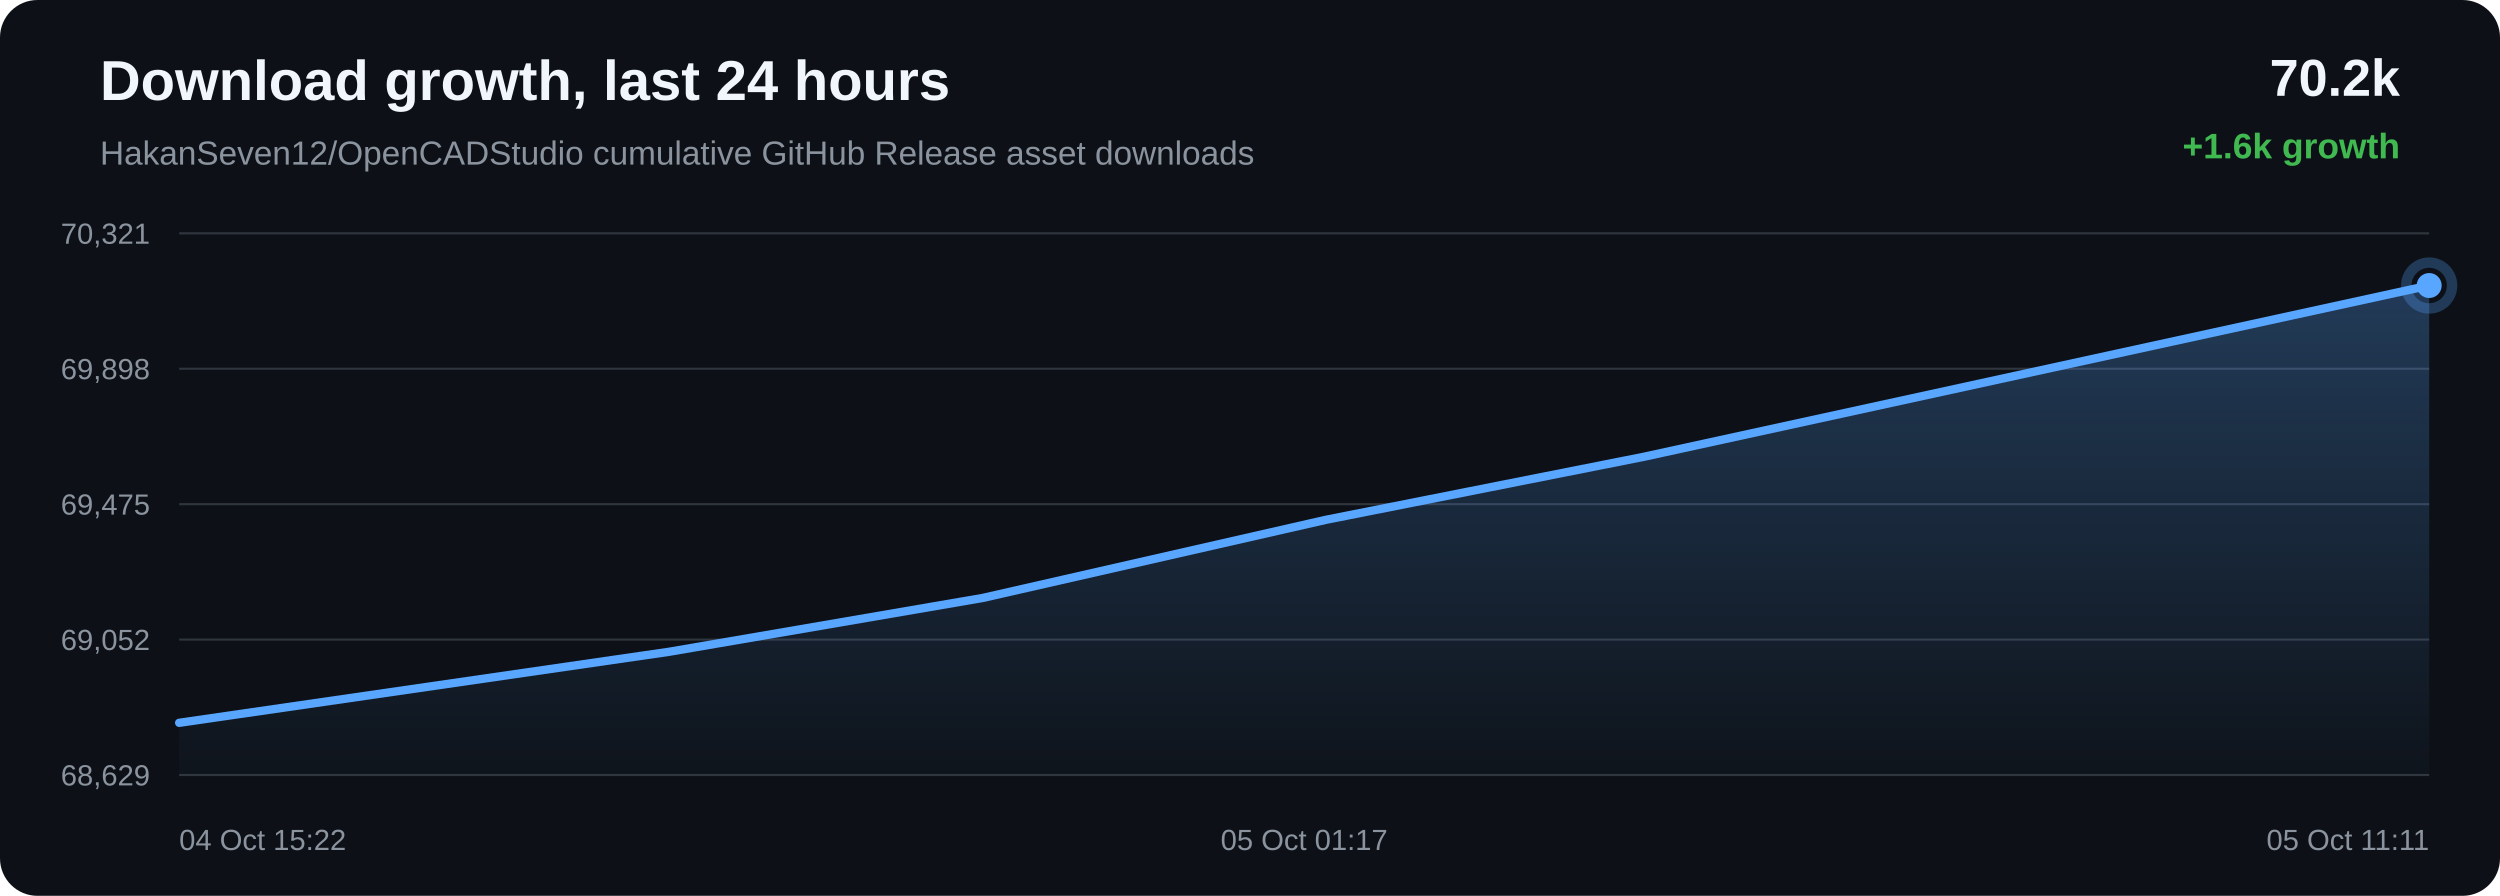
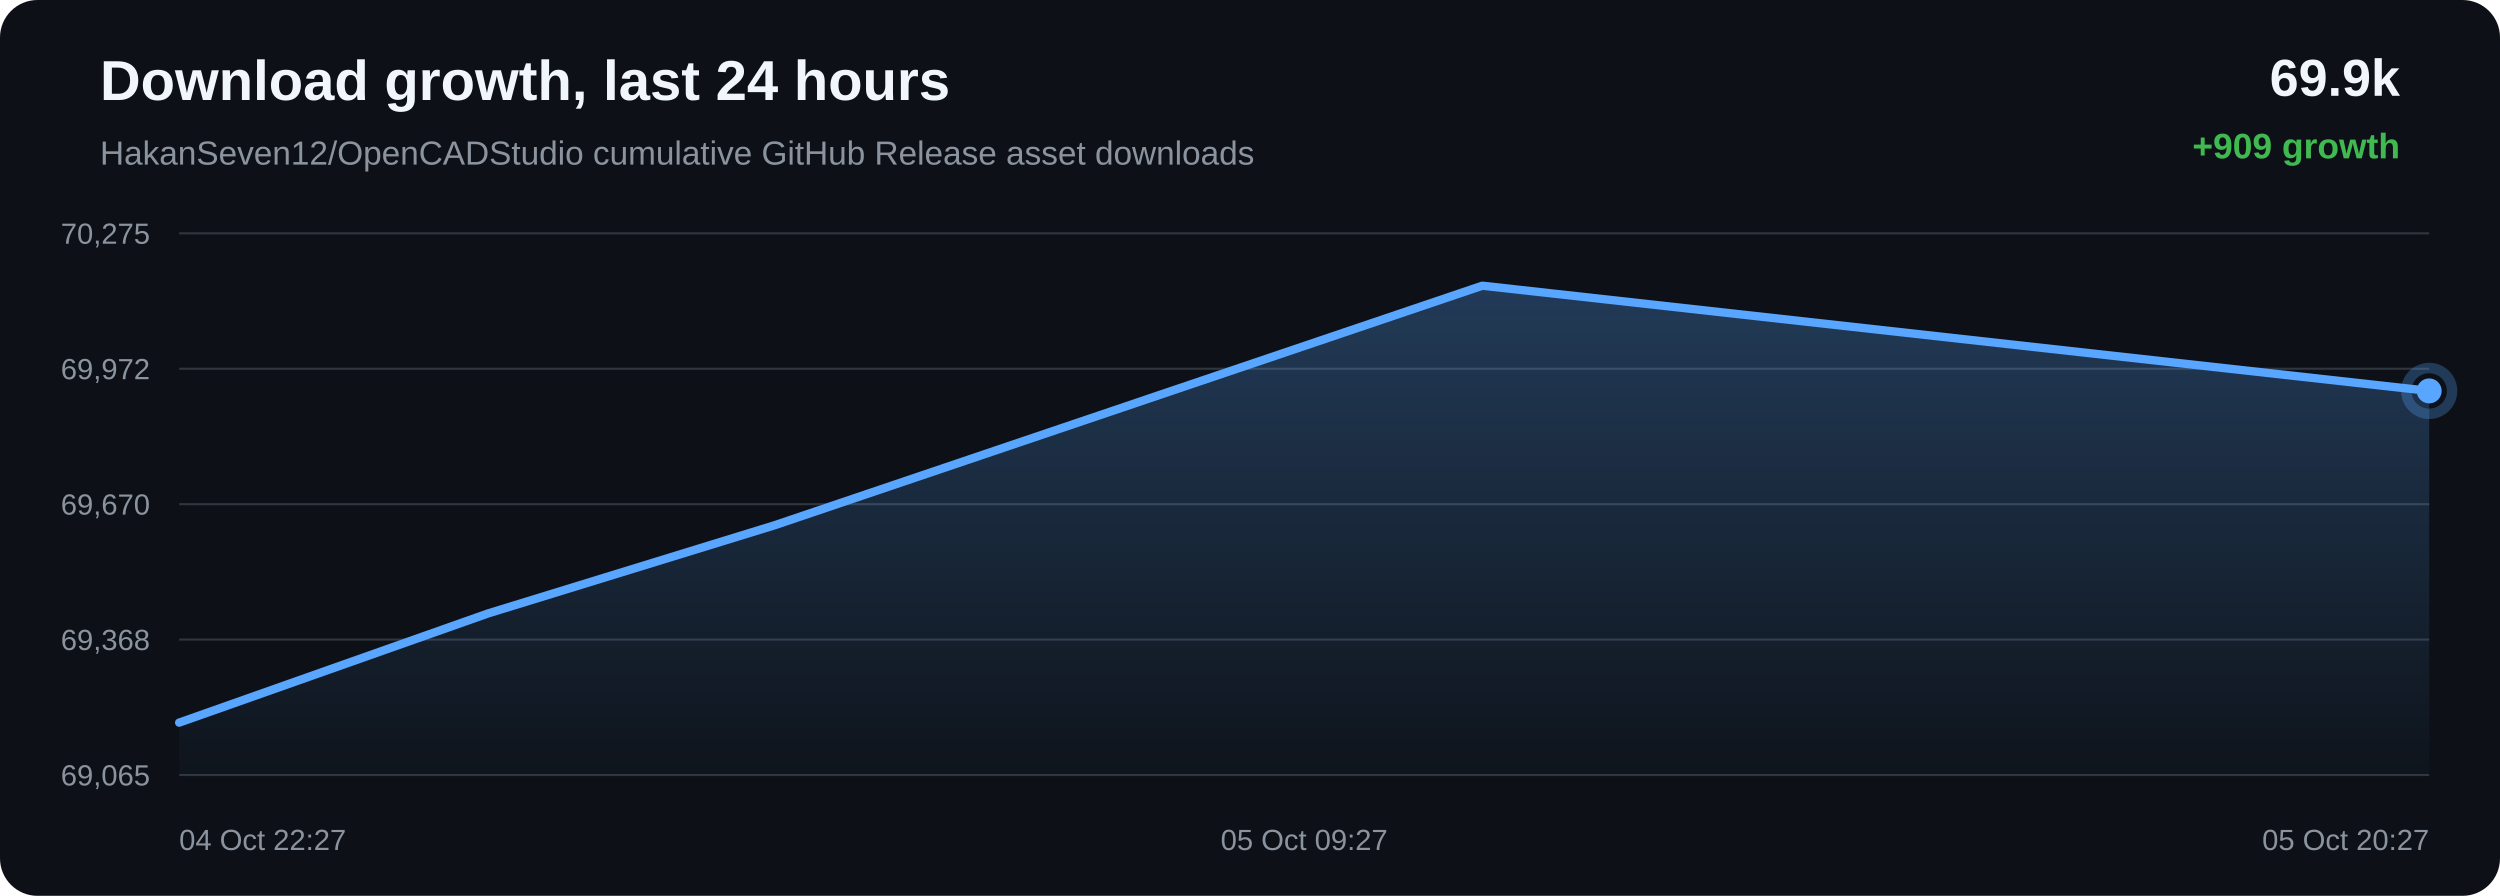
<svg xmlns="http://www.w3.org/2000/svg" width="1200" height="430" viewBox="0 0 1200 430">
  <defs>
    <linearGradient id="area" x1="0" x2="0" y1="0" y2="1">
      <stop offset="0%" stop-color="#58a6ff" stop-opacity="0.28" />
      <stop offset="100%" stop-color="#58a6ff" stop-opacity="0.02" />
    </linearGradient>
  </defs>
  <rect width="100%" height="100%" rx="18" fill="#0d1117" />
  <text x="48" y="48" fill="#f0f6fc" font-family="Arial, sans-serif" font-size="27" font-weight="700">Download growth, last 24 hours</text>
  <text x="48" y="79" fill="#8b949e" font-family="Arial, sans-serif" font-size="16">HakanSeven12/OpenCADStudio cumulative GitHub Release asset downloads</text>
-   <text x="1152" y="46" text-anchor="end" fill="#f0f6fc" font-family="Arial, sans-serif" font-size="25" font-weight="700">70.2k</text>
-   <text x="1152" y="76" text-anchor="end" fill="#3fb950" font-family="Arial, sans-serif" font-size="17" font-weight="700">+1.6k growth</text>
+   <text x="1152" y="46" text-anchor="end" fill="#f0f6fc" font-family="Arial, sans-serif" font-size="25" font-weight="700">69.9k</text>
+   <text x="1152" y="76" text-anchor="end" fill="#3fb950" font-family="Arial, sans-serif" font-size="17" font-weight="700">+909 growth</text>
  <line x1="86" y1="112.00" x2="1166" y2="112.00" stroke="#30363d" stroke-width="1" />
  <line x1="86" y1="177.00" x2="1166" y2="177.00" stroke="#30363d" stroke-width="1" />
  <line x1="86" y1="242.00" x2="1166" y2="242.00" stroke="#30363d" stroke-width="1" />
  <line x1="86" y1="307.00" x2="1166" y2="307.00" stroke="#30363d" stroke-width="1" />
  <line x1="86" y1="372.00" x2="1166" y2="372.00" stroke="#30363d" stroke-width="1" />
-   <text x="72" y="117.00" text-anchor="end" fill="#8b949e" font-family="Arial, sans-serif" font-size="14">70,321</text>
-   <text x="72" y="182.00" text-anchor="end" fill="#8b949e" font-family="Arial, sans-serif" font-size="14">69,898</text>
-   <text x="72" y="247.00" text-anchor="end" fill="#8b949e" font-family="Arial, sans-serif" font-size="14">69,475</text>
-   <text x="72" y="312.00" text-anchor="end" fill="#8b949e" font-family="Arial, sans-serif" font-size="14">69,052</text>
-   <text x="72" y="377.00" text-anchor="end" fill="#8b949e" font-family="Arial, sans-serif" font-size="14">68,629</text>
-   <path d="M 86.00 346.95 L 321.24 312.84 L 471.69 287.02 L 636.33 249.53 L 789.02 219.26 L 1166.00 137.05 L 1166.00 372.00 L 86.00 372.00 Z" fill="url(#area)" />
-   <path d="M 86.00 346.95 L 321.24 312.84 L 471.69 287.02 L 636.33 249.53 L 789.02 219.26 L 1166.00 137.05" fill="none" stroke="#58a6ff" stroke-width="4" stroke-linecap="round" stroke-linejoin="round" />
-   <circle cx="1166.00" cy="137.05" r="6" fill="#58a6ff" />
-   <circle cx="1166.00" cy="137.05" r="11" fill="none" stroke="#58a6ff" stroke-opacity="0.28" stroke-width="5" />
-   <text x="86.00" y="408" text-anchor="start" fill="#8b949e" font-family="Arial, sans-serif" font-size="14">04 Oct 15:22</text>
-   <text x="626.00" y="408" text-anchor="middle" fill="#8b949e" font-family="Arial, sans-serif" font-size="14">05 Oct 01:17</text>
-   <text x="1166.00" y="408" text-anchor="end" fill="#8b949e" font-family="Arial, sans-serif" font-size="14">05 Oct 11:11</text>
+   <text x="72" y="117.00" text-anchor="end" fill="#8b949e" font-family="Arial, sans-serif" font-size="14">70,275</text>
+   <text x="72" y="182.00" text-anchor="end" fill="#8b949e" font-family="Arial, sans-serif" font-size="14">69,972</text>
+   <text x="72" y="247.00" text-anchor="end" fill="#8b949e" font-family="Arial, sans-serif" font-size="14">69,670</text>
+   <text x="72" y="312.00" text-anchor="end" fill="#8b949e" font-family="Arial, sans-serif" font-size="14">69,368</text>
+   <text x="72" y="377.00" text-anchor="end" fill="#8b949e" font-family="Arial, sans-serif" font-size="14">69,065</text>
+   <path d="M 86.00 346.86 L 234.32 294.43 L 371.88 252.10 L 711.50 137.14 L 1166.00 187.64 L 1166.00 372.00 L 86.00 372.00 Z" fill="url(#area)" />
+   <path d="M 86.00 346.86 L 234.32 294.43 L 371.88 252.10 L 711.50 137.14 L 1166.00 187.64" fill="none" stroke="#58a6ff" stroke-width="4" stroke-linecap="round" stroke-linejoin="round" />
+   <circle cx="1166.00" cy="187.64" r="6" fill="#58a6ff" />
+   <circle cx="1166.00" cy="187.64" r="11" fill="none" stroke="#58a6ff" stroke-opacity="0.28" stroke-width="5" />
+   <text x="86.00" y="408" text-anchor="start" fill="#8b949e" font-family="Arial, sans-serif" font-size="14">04 Oct 22:27</text>
+   <text x="626.00" y="408" text-anchor="middle" fill="#8b949e" font-family="Arial, sans-serif" font-size="14">05 Oct 09:27</text>
+   <text x="1166.00" y="408" text-anchor="end" fill="#8b949e" font-family="Arial, sans-serif" font-size="14">05 Oct 20:27</text>
</svg>
